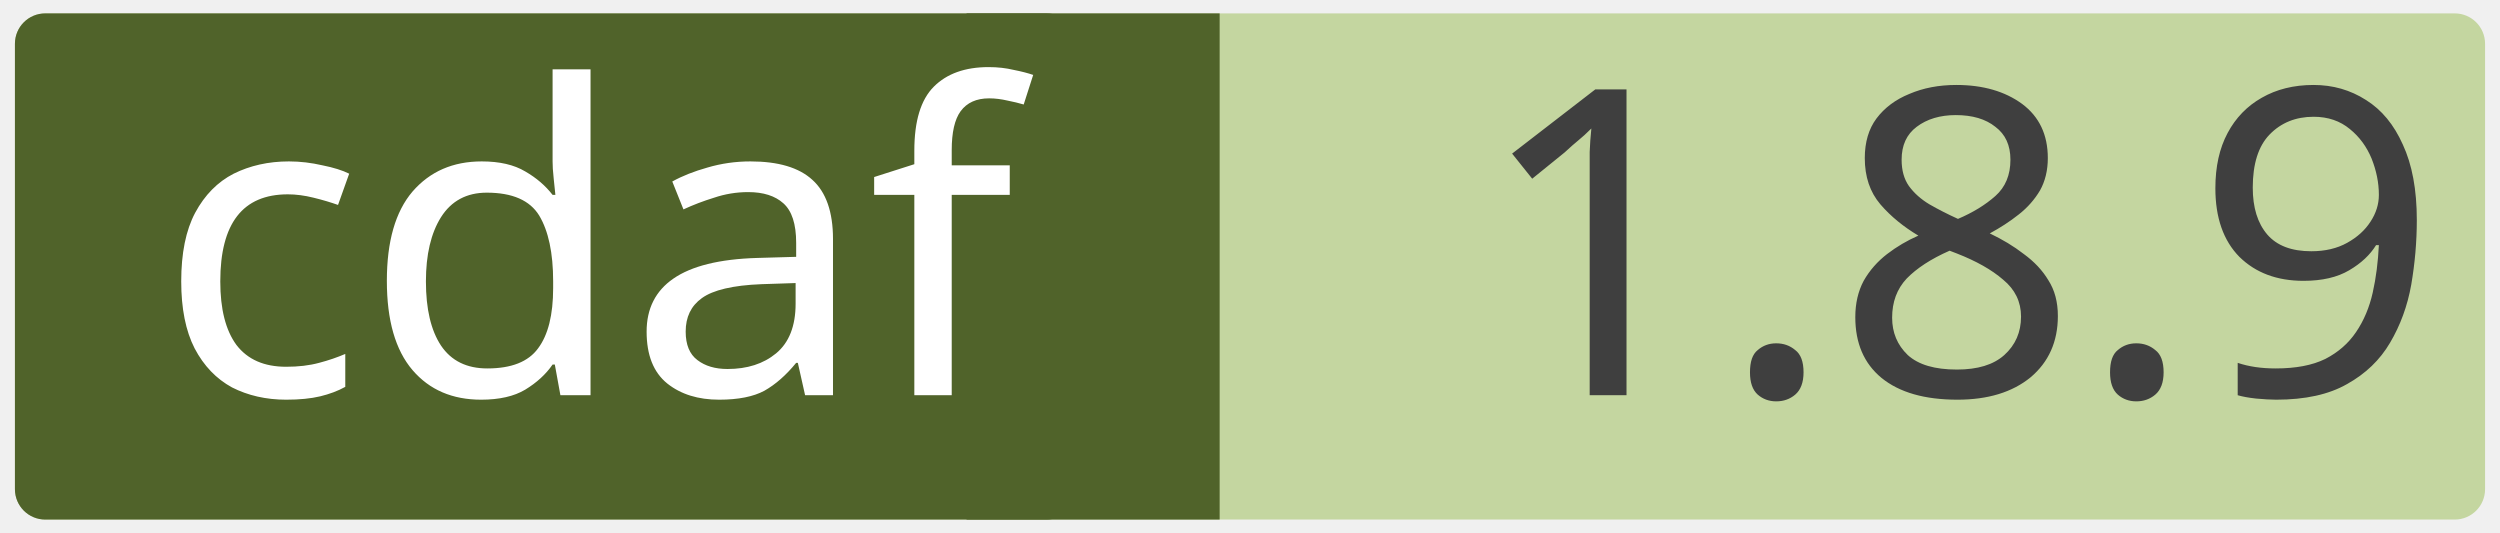
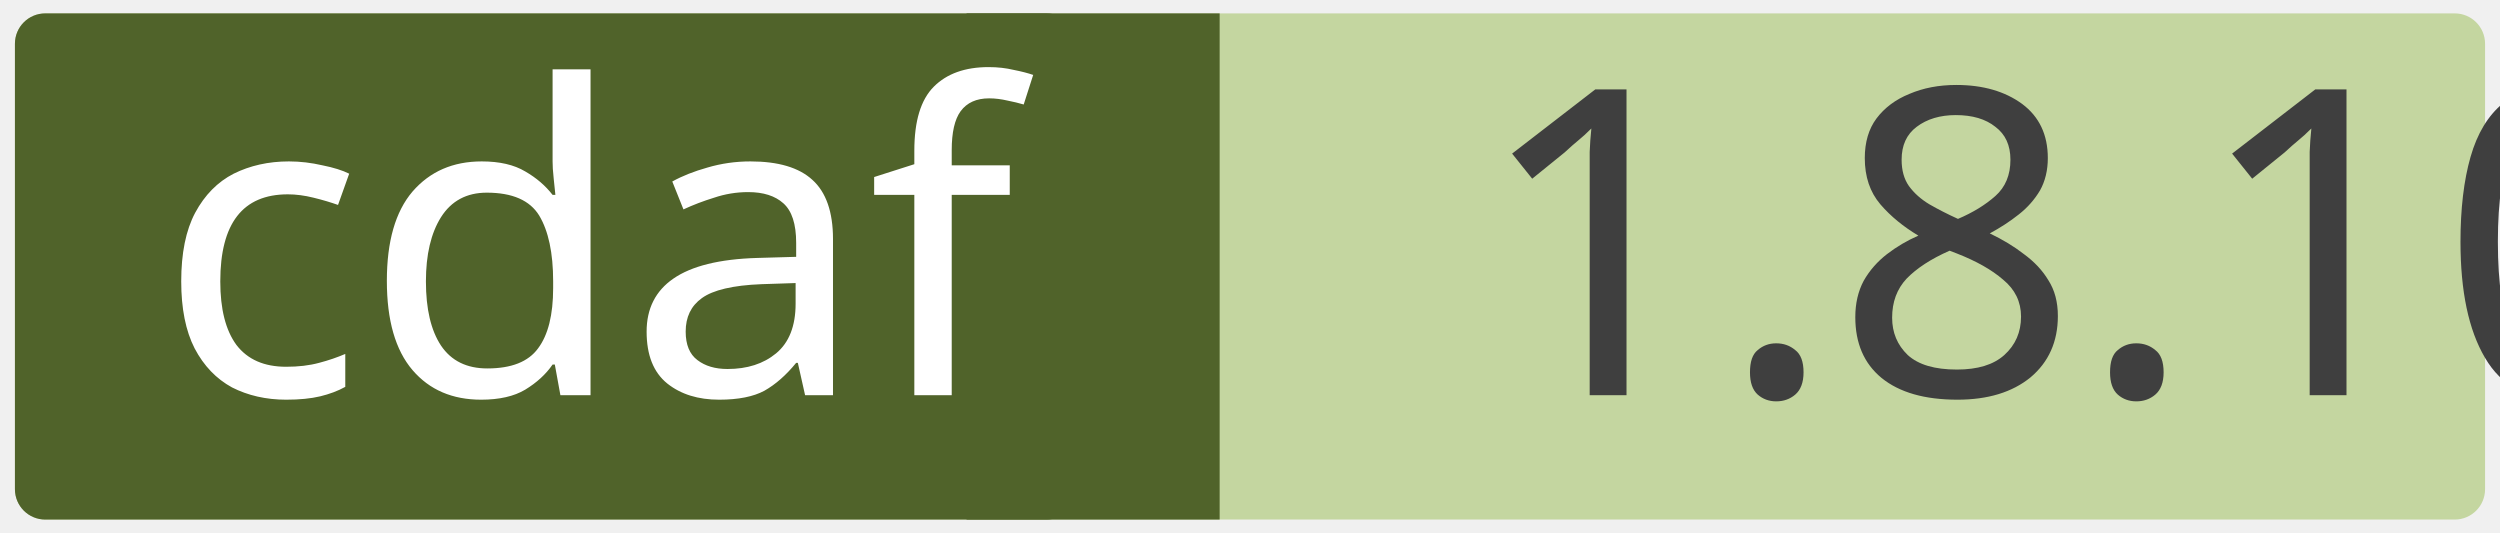
<svg xmlns="http://www.w3.org/2000/svg" width="0.971in" height="0.207in" viewBox="0 0 69.915 14.923" xml:space="preserve" color-interpolation-filters="sRGB" class="st5">
  <style type="text/css">
	
		.st1 {fill:#c4d6a0;stroke:none;stroke-linecap:round;stroke-linejoin:round;stroke-width:0.75}
		.st2 {fill:#3f3f3f;font-family:Calibri;font-size:1em}
		.st3 {fill:#50632a;stroke:none;stroke-linecap:round;stroke-linejoin:round;stroke-width:0.75}
		.st4 {fill:#ffffff;font-family:Calibri;font-size:1em}
		.st5 {fill:none;fill-rule:evenodd;font-size:12px;overflow:visible;stroke-linecap:square;stroke-miterlimit:3}
	
	</style>
  <g>
    <g id="shape2-1" transform="translate(0.375,-0.375)">
      <rect x="0" y="0.75" width="69.165" height="14.173" rx="0.85" ry="0.85" class="st1" />
-       <text x="40.86" y="11.44" class="st2">1.8.9</text>
+       <text x="40.86" y="11.44" class="st2">1.8.10</text>
    </g>
    <g id="shape4-4" transform="translate(27.0207,-0.375)">
      <rect x="0" y="0.75" width="7.087" height="14.173" class="st3" />
    </g>
    <g id="shape3-6" transform="translate(0.375,-0.375)">
      <rect x="0" y="0.75" width="29.735" height="14.173" rx="0.85" ry="0.85" class="st3" />
      <text x="4" y="11.44" class="st4">cdaf</text>
    </g>
  </g>
</svg>
